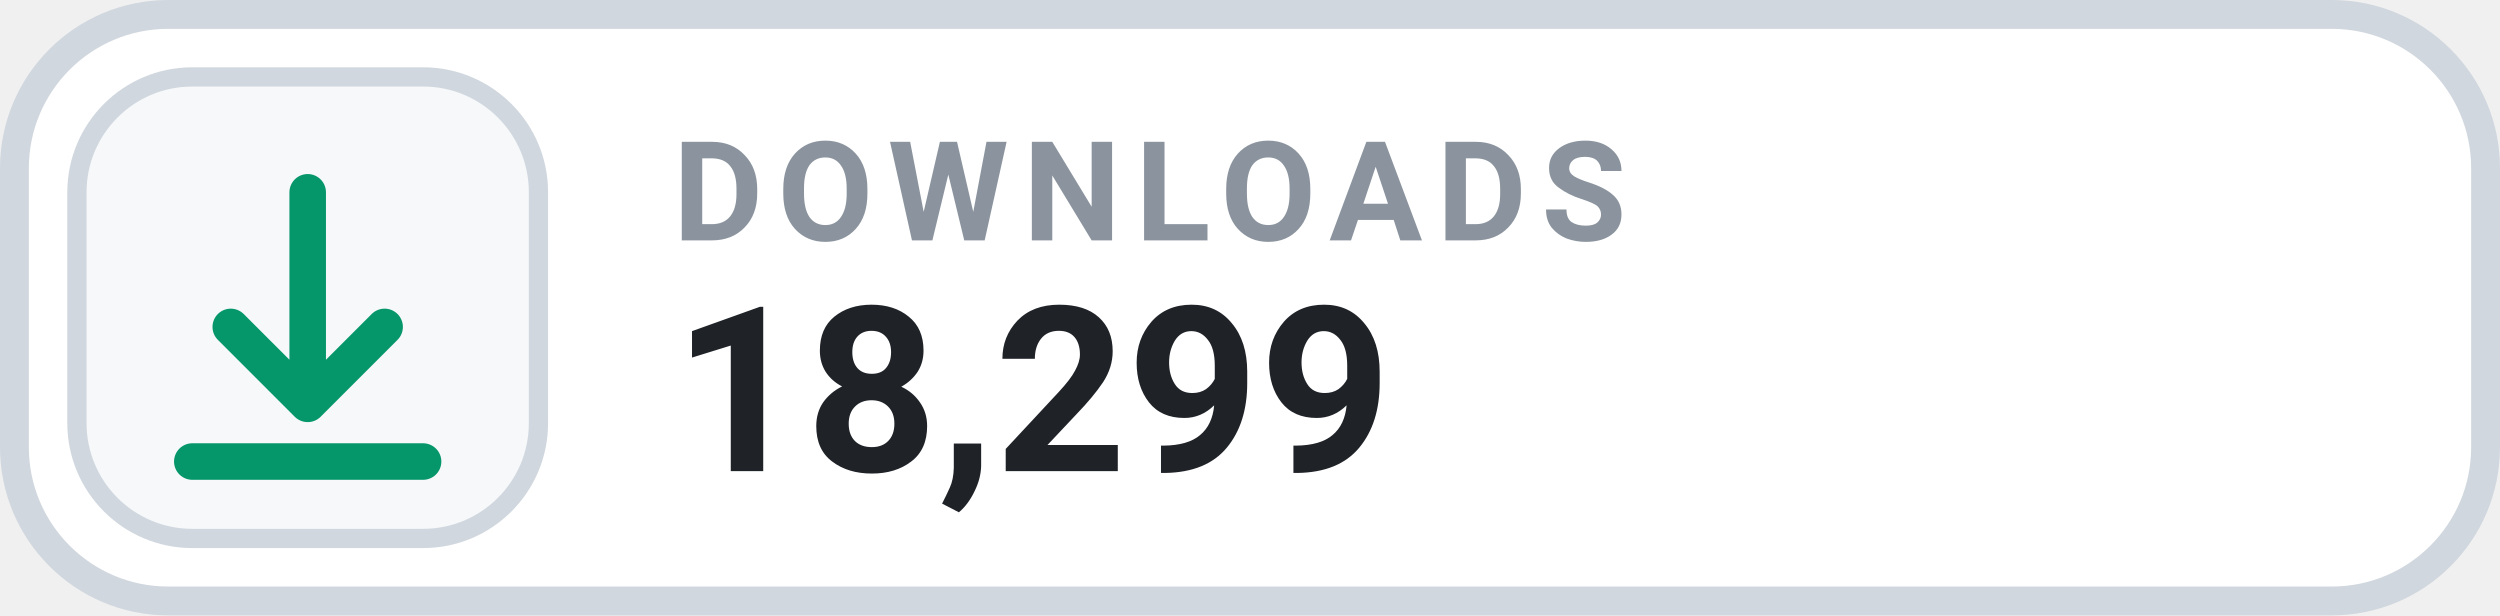
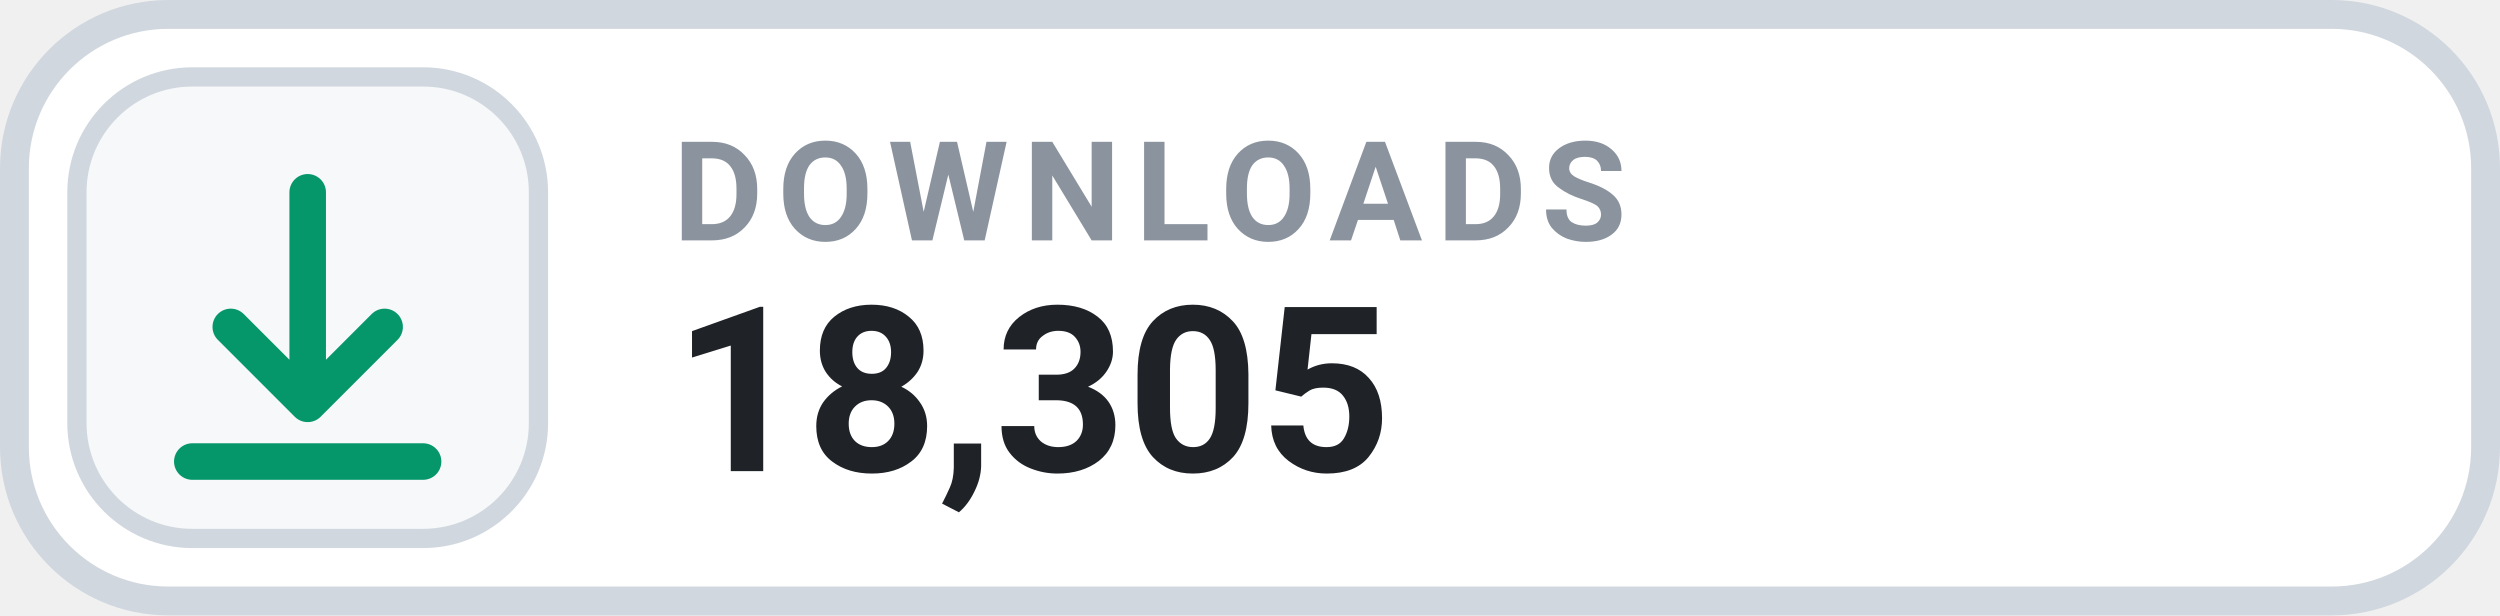
- <svg xmlns="http://www.w3.org/2000/svg" width="130" height="32" viewBox="0 0 130 32" role="img" aria-label="DOWNLOADS 18,299">
+ <svg xmlns="http://www.w3.org/2000/svg" width="130" height="32" viewBox="0 0 130 32" role="img" aria-label="DOWNLOADS 18,305">
  <rect x=".75" y=".75" width="128.5" height="30.5" rx="8" fill="#FFFFFF" stroke="#D0D7DE" stroke-width="1.5" />
  <rect x="4" y="4" width="24" height="24" rx="6" fill="#F6F8FA" stroke="#D0D7DE" stroke-width="1" />
  <g transform="translate(16 16)" style="color:#059669;">
    <path d="M0 -6 v11 m0 0 l4 -4 m-4 4 l-4 -4 M-6 8 h12" fill="none" stroke="currentColor" stroke-width="1.9" stroke-linecap="round" stroke-linejoin="round" />
  </g>
  <text x="35" y="12.5" fill="#8B949E" font-family="-apple-system,BlinkMacSystemFont,'Segoe UI',Roboto,Helvetica,Arial,sans-serif" font-size="7.2" font-weight="700" letter-spacing=".75">DOWNLOADS</text>
-   <text x="35" y="24.5" fill="#1F2328" font-family="-apple-system,BlinkMacSystemFont,'Segoe UI',Roboto,Helvetica,Arial,sans-serif" font-size="12" font-weight="700">18,299</text>
+   <text x="35" y="24.5" fill="#1F2328" font-family="-apple-system,BlinkMacSystemFont,'Segoe UI',Roboto,Helvetica,Arial,sans-serif" font-size="12" font-weight="700">18,305</text>
</svg>
